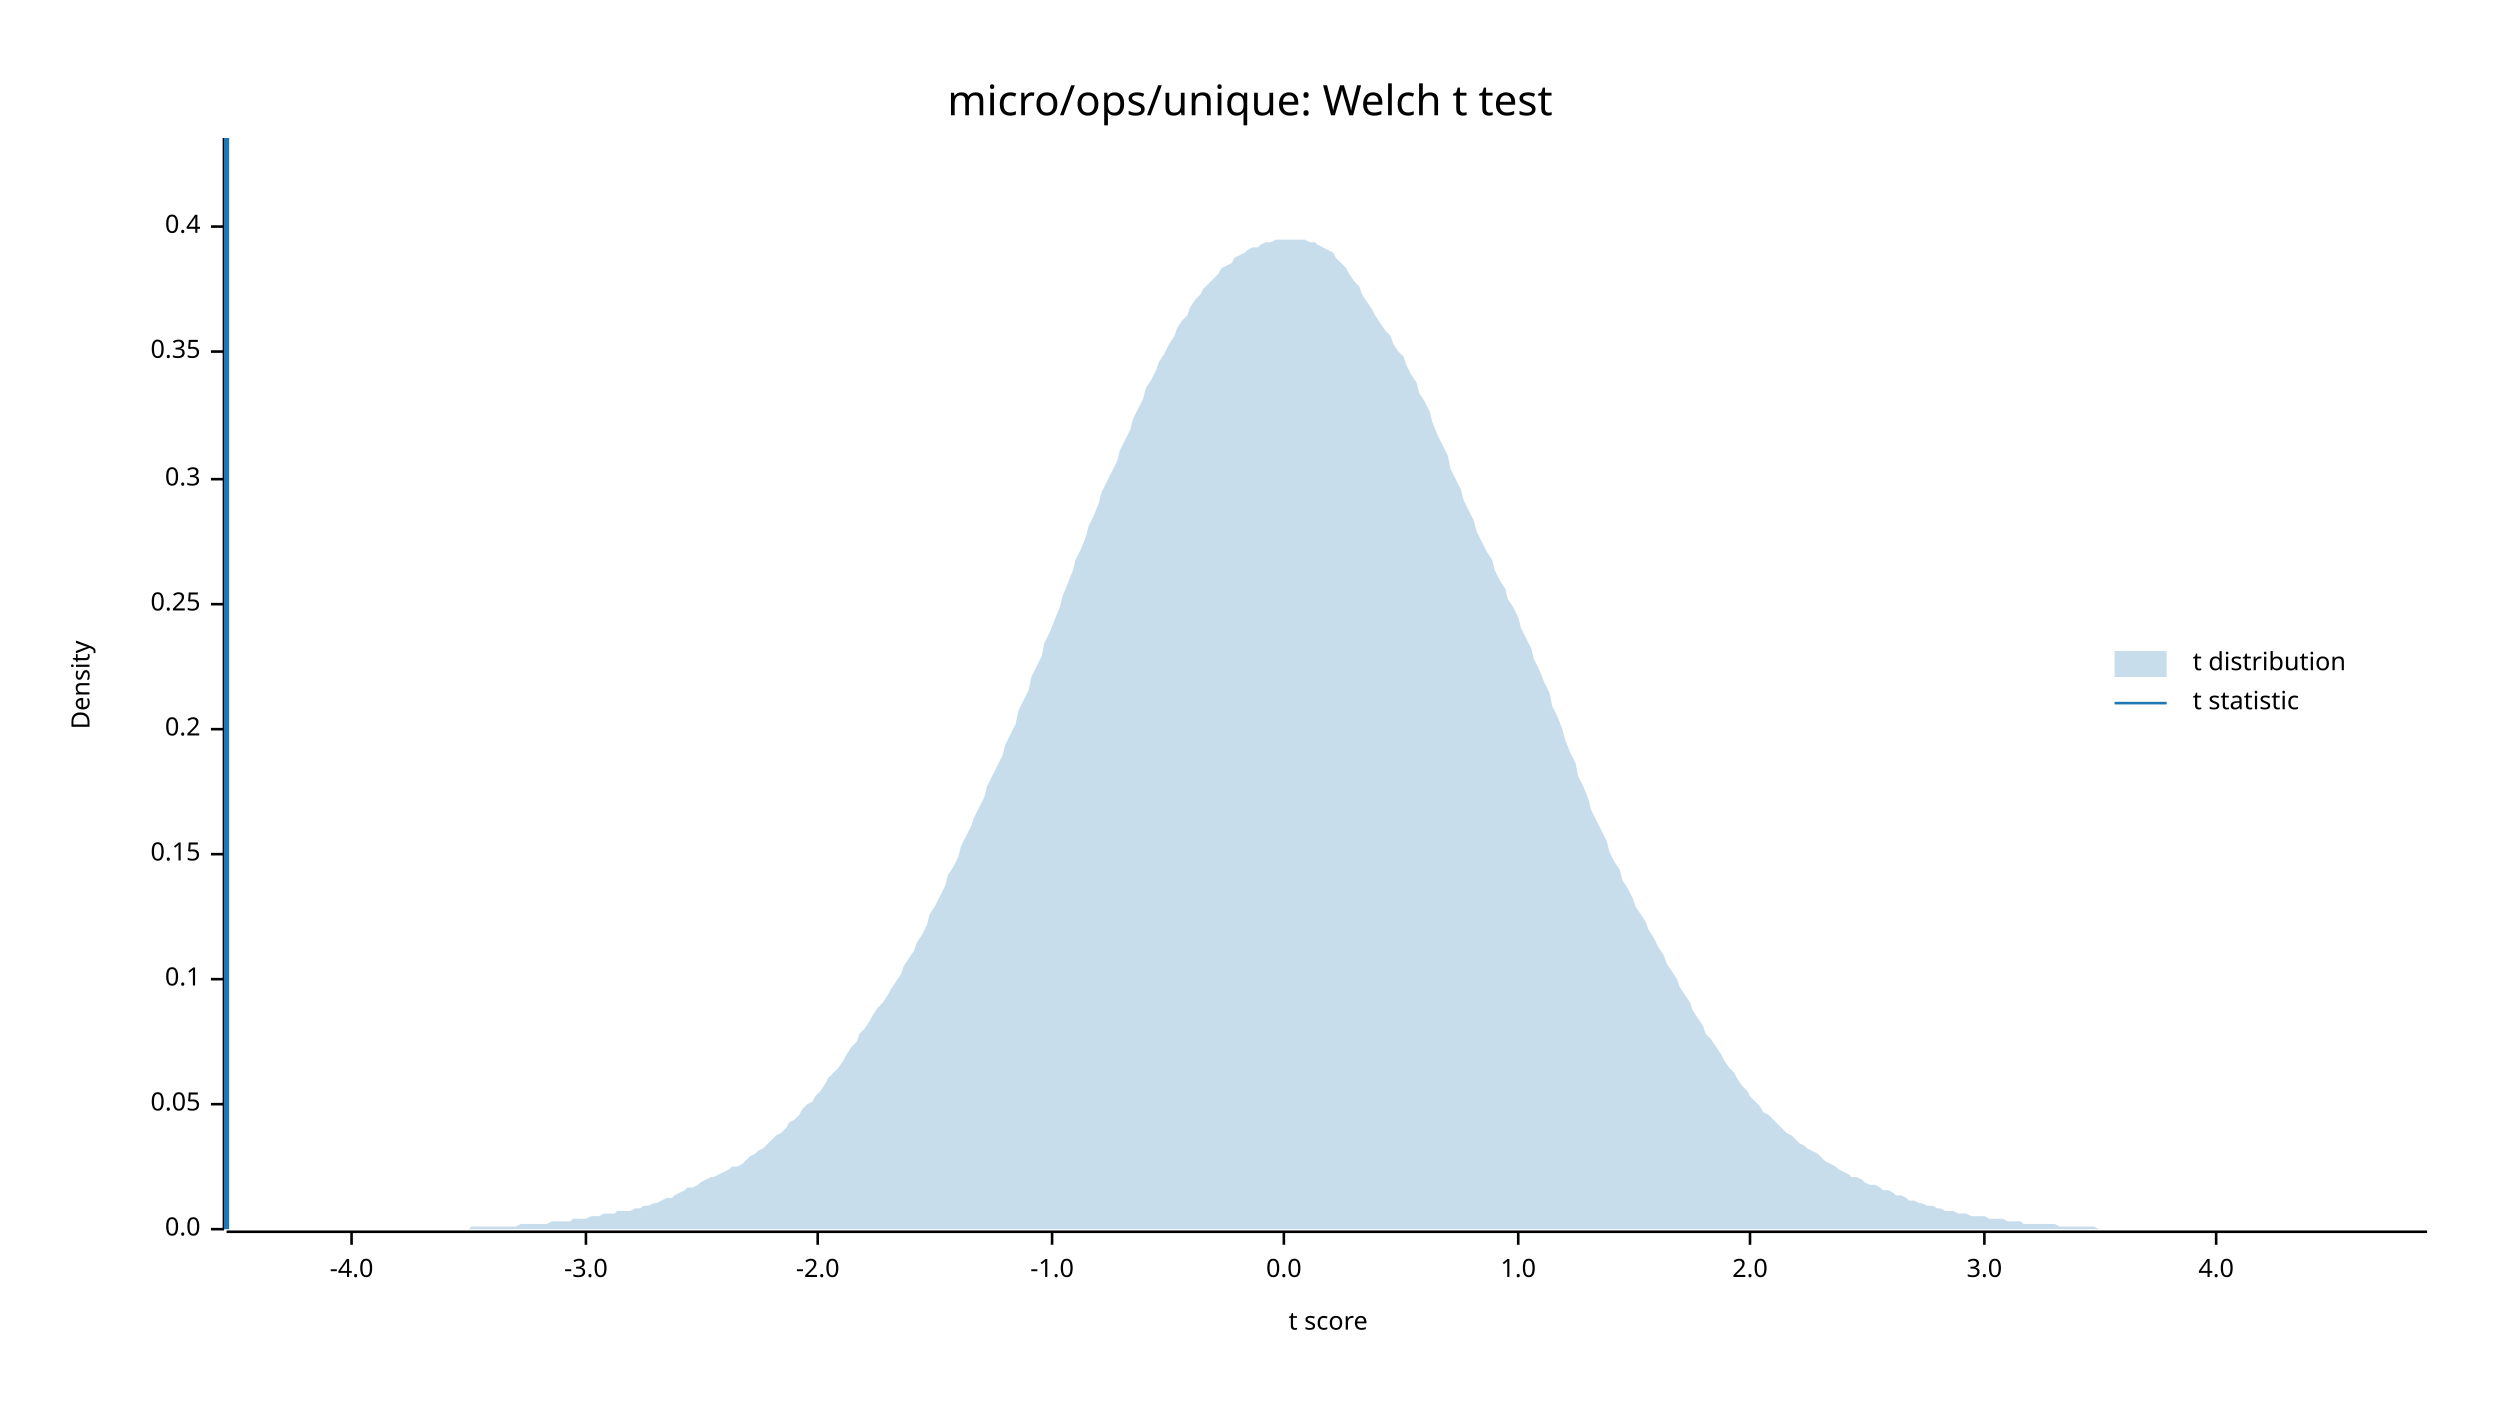
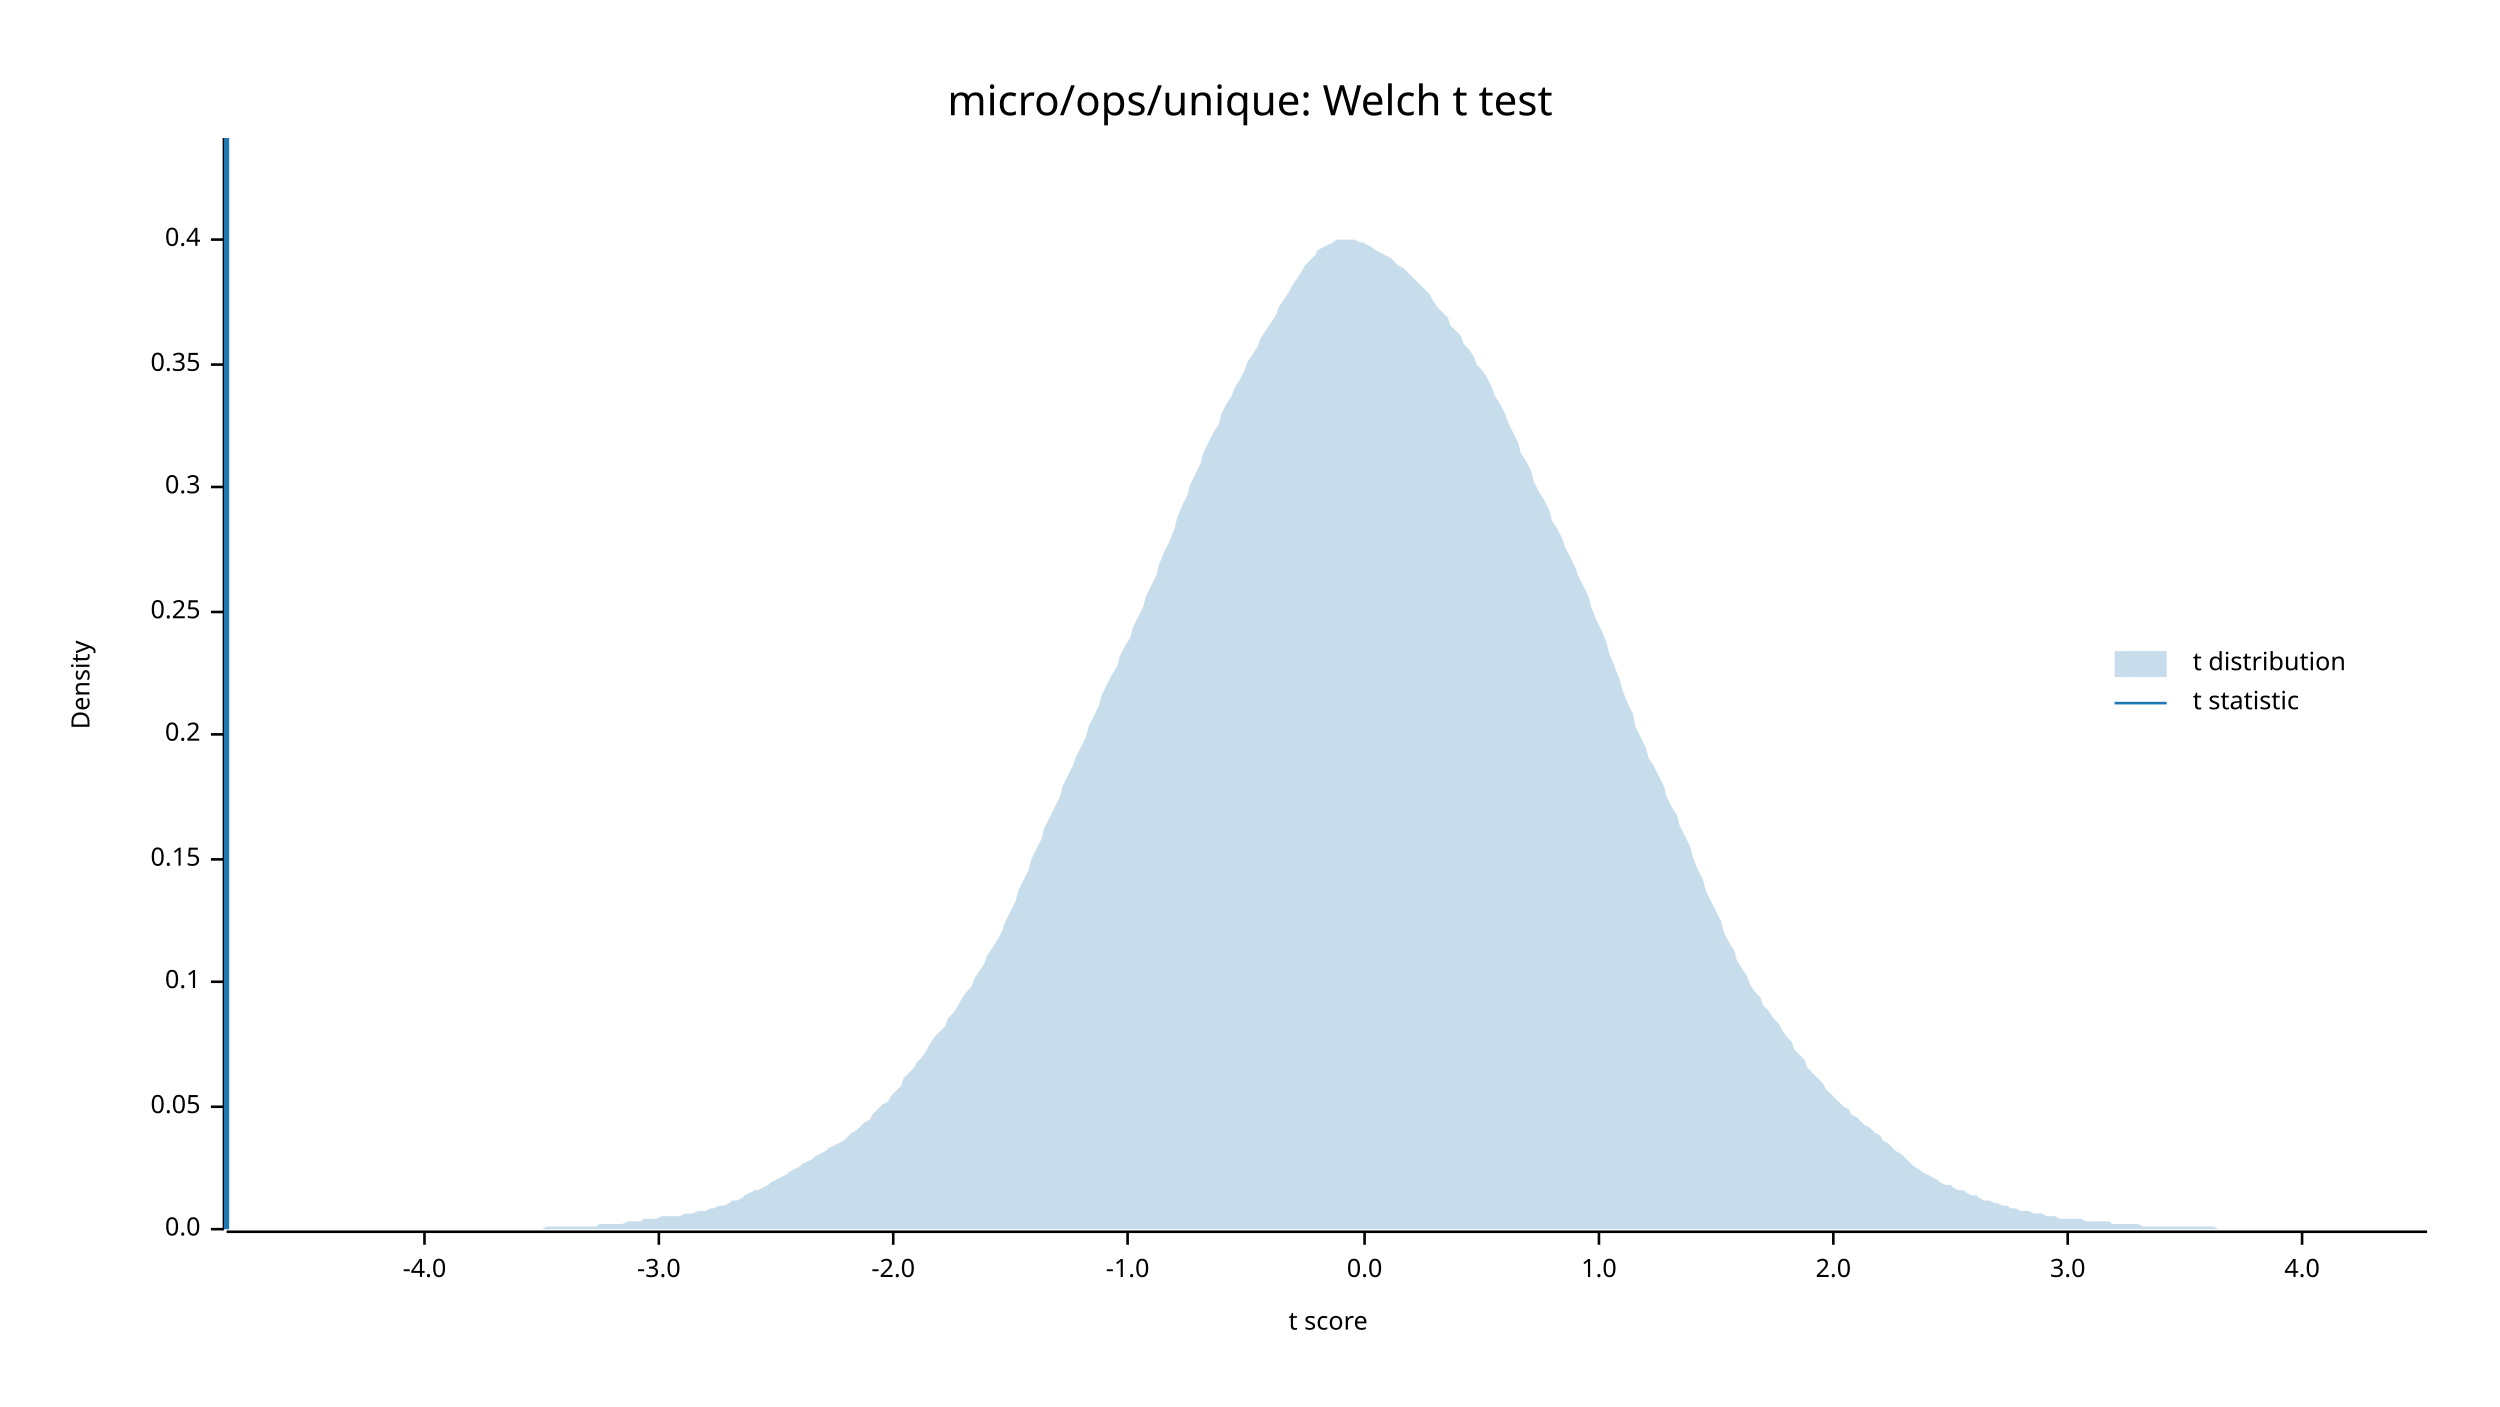
<svg xmlns="http://www.w3.org/2000/svg" width="960" height="540" viewBox="0 0 960 540">
  <text x="480" y="32" dy="0.76em" text-anchor="middle" font-family="sans-serif" font-size="16.129" opacity="1" fill="#000000">
micro/ops/unique: Welch t test
</text>
  <text x="27" y="263" dy="0.76em" text-anchor="middle" font-family="sans-serif" font-size="9.677" opacity="1" fill="#000000" transform="rotate(270, 27, 263)">
Density
</text>
  <text x="510" y="513" dy="-0.5ex" text-anchor="middle" font-family="sans-serif" font-size="9.677" opacity="1" fill="#000000">
t score
</text>
  <polyline fill="none" opacity="1" stroke="#000000" stroke-width="1" points="86,53 86,472 " />
  <text x="77" y="472" dy="0.5ex" text-anchor="end" font-family="sans-serif" font-size="9.677" opacity="1" fill="#000000">
0.0
</text>
  <polyline fill="none" opacity="1" stroke="#000000" stroke-width="1" points="81,472 86,472 " />
-   <text x="77" y="424" dy="0.5ex" text-anchor="end" font-family="sans-serif" font-size="9.677" opacity="1" fill="#000000">
+   <text x="77" y="425" dy="0.5ex" text-anchor="end" font-family="sans-serif" font-size="9.677" opacity="1" fill="#000000">
0.05
</text>
-   <polyline fill="none" opacity="1" stroke="#000000" stroke-width="1" points="81,424 86,424 " />
-   <text x="77" y="376" dy="0.5ex" text-anchor="end" font-family="sans-serif" font-size="9.677" opacity="1" fill="#000000">
+   <polyline fill="none" opacity="1" stroke="#000000" stroke-width="1" points="81,425 86,425 " />
+   <text x="77" y="377" dy="0.5ex" text-anchor="end" font-family="sans-serif" font-size="9.677" opacity="1" fill="#000000">
0.1
</text>
-   <polyline fill="none" opacity="1" stroke="#000000" stroke-width="1" points="81,376 86,376 " />
-   <text x="77" y="328" dy="0.5ex" text-anchor="end" font-family="sans-serif" font-size="9.677" opacity="1" fill="#000000">
+   <polyline fill="none" opacity="1" stroke="#000000" stroke-width="1" points="81,377 86,377 " />
+   <text x="77" y="330" dy="0.5ex" text-anchor="end" font-family="sans-serif" font-size="9.677" opacity="1" fill="#000000">
0.15
</text>
-   <polyline fill="none" opacity="1" stroke="#000000" stroke-width="1" points="81,328 86,328 " />
-   <text x="77" y="280" dy="0.5ex" text-anchor="end" font-family="sans-serif" font-size="9.677" opacity="1" fill="#000000">
+   <polyline fill="none" opacity="1" stroke="#000000" stroke-width="1" points="81,330 86,330 " />
+   <text x="77" y="282" dy="0.5ex" text-anchor="end" font-family="sans-serif" font-size="9.677" opacity="1" fill="#000000">
0.2
</text>
-   <polyline fill="none" opacity="1" stroke="#000000" stroke-width="1" points="81,280 86,280 " />
-   <text x="77" y="232" dy="0.5ex" text-anchor="end" font-family="sans-serif" font-size="9.677" opacity="1" fill="#000000">
+   <polyline fill="none" opacity="1" stroke="#000000" stroke-width="1" points="81,282 86,282 " />
+   <text x="77" y="235" dy="0.5ex" text-anchor="end" font-family="sans-serif" font-size="9.677" opacity="1" fill="#000000">
0.25
</text>
-   <polyline fill="none" opacity="1" stroke="#000000" stroke-width="1" points="81,232 86,232 " />
-   <text x="77" y="184" dy="0.5ex" text-anchor="end" font-family="sans-serif" font-size="9.677" opacity="1" fill="#000000">
+   <polyline fill="none" opacity="1" stroke="#000000" stroke-width="1" points="81,235 86,235 " />
+   <text x="77" y="187" dy="0.5ex" text-anchor="end" font-family="sans-serif" font-size="9.677" opacity="1" fill="#000000">
0.3
</text>
-   <polyline fill="none" opacity="1" stroke="#000000" stroke-width="1" points="81,184 86,184 " />
-   <text x="77" y="135" dy="0.5ex" text-anchor="end" font-family="sans-serif" font-size="9.677" opacity="1" fill="#000000">
+   <polyline fill="none" opacity="1" stroke="#000000" stroke-width="1" points="81,187 86,187 " />
+   <text x="77" y="140" dy="0.5ex" text-anchor="end" font-family="sans-serif" font-size="9.677" opacity="1" fill="#000000">
0.35
</text>
-   <polyline fill="none" opacity="1" stroke="#000000" stroke-width="1" points="81,135 86,135 " />
-   <text x="77" y="87" dy="0.5ex" text-anchor="end" font-family="sans-serif" font-size="9.677" opacity="1" fill="#000000">
+   <polyline fill="none" opacity="1" stroke="#000000" stroke-width="1" points="81,140 86,140 " />
+   <text x="77" y="92" dy="0.5ex" text-anchor="end" font-family="sans-serif" font-size="9.677" opacity="1" fill="#000000">
0.4
</text>
-   <polyline fill="none" opacity="1" stroke="#000000" stroke-width="1" points="81,87 86,87 " />
+   <polyline fill="none" opacity="1" stroke="#000000" stroke-width="1" points="81,92 86,92 " />
  <polyline fill="none" opacity="1" stroke="#000000" stroke-width="1" points="87,473 932,473 " />
-   <text x="135" y="483" dy="0.76em" text-anchor="middle" font-family="sans-serif" font-size="9.677" opacity="1" fill="#000000">
+   <text x="163" y="483" dy="0.76em" text-anchor="middle" font-family="sans-serif" font-size="9.677" opacity="1" fill="#000000">
-4.0
</text>
-   <polyline fill="none" opacity="1" stroke="#000000" stroke-width="1" points="135,473 135,478 " />
-   <text x="225" y="483" dy="0.76em" text-anchor="middle" font-family="sans-serif" font-size="9.677" opacity="1" fill="#000000">
+   <polyline fill="none" opacity="1" stroke="#000000" stroke-width="1" points="163,473 163,478 " />
+   <text x="253" y="483" dy="0.76em" text-anchor="middle" font-family="sans-serif" font-size="9.677" opacity="1" fill="#000000">
-3.0
</text>
-   <polyline fill="none" opacity="1" stroke="#000000" stroke-width="1" points="225,473 225,478 " />
-   <text x="314" y="483" dy="0.76em" text-anchor="middle" font-family="sans-serif" font-size="9.677" opacity="1" fill="#000000">
+   <polyline fill="none" opacity="1" stroke="#000000" stroke-width="1" points="253,473 253,478 " />
+   <text x="343" y="483" dy="0.76em" text-anchor="middle" font-family="sans-serif" font-size="9.677" opacity="1" fill="#000000">
-2.0
</text>
-   <polyline fill="none" opacity="1" stroke="#000000" stroke-width="1" points="314,473 314,478 " />
-   <text x="404" y="483" dy="0.76em" text-anchor="middle" font-family="sans-serif" font-size="9.677" opacity="1" fill="#000000">
+   <polyline fill="none" opacity="1" stroke="#000000" stroke-width="1" points="343,473 343,478 " />
+   <text x="433" y="483" dy="0.76em" text-anchor="middle" font-family="sans-serif" font-size="9.677" opacity="1" fill="#000000">
-1.0
</text>
-   <polyline fill="none" opacity="1" stroke="#000000" stroke-width="1" points="404,473 404,478 " />
-   <text x="493" y="483" dy="0.76em" text-anchor="middle" font-family="sans-serif" font-size="9.677" opacity="1" fill="#000000">
+   <polyline fill="none" opacity="1" stroke="#000000" stroke-width="1" points="433,473 433,478 " />
+   <text x="524" y="483" dy="0.76em" text-anchor="middle" font-family="sans-serif" font-size="9.677" opacity="1" fill="#000000">
0.0
</text>
-   <polyline fill="none" opacity="1" stroke="#000000" stroke-width="1" points="493,473 493,478 " />
-   <text x="583" y="483" dy="0.76em" text-anchor="middle" font-family="sans-serif" font-size="9.677" opacity="1" fill="#000000">
+   <polyline fill="none" opacity="1" stroke="#000000" stroke-width="1" points="524,473 524,478 " />
+   <text x="614" y="483" dy="0.76em" text-anchor="middle" font-family="sans-serif" font-size="9.677" opacity="1" fill="#000000">
1.0
</text>
-   <polyline fill="none" opacity="1" stroke="#000000" stroke-width="1" points="583,473 583,478 " />
-   <text x="672" y="483" dy="0.76em" text-anchor="middle" font-family="sans-serif" font-size="9.677" opacity="1" fill="#000000">
+   <polyline fill="none" opacity="1" stroke="#000000" stroke-width="1" points="614,473 614,478 " />
+   <text x="704" y="483" dy="0.76em" text-anchor="middle" font-family="sans-serif" font-size="9.677" opacity="1" fill="#000000">
2.0
</text>
-   <polyline fill="none" opacity="1" stroke="#000000" stroke-width="1" points="672,473 672,478 " />
-   <text x="762" y="483" dy="0.76em" text-anchor="middle" font-family="sans-serif" font-size="9.677" opacity="1" fill="#000000">
+   <polyline fill="none" opacity="1" stroke="#000000" stroke-width="1" points="704,473 704,478 " />
+   <text x="794" y="483" dy="0.76em" text-anchor="middle" font-family="sans-serif" font-size="9.677" opacity="1" fill="#000000">
3.0
</text>
-   <polyline fill="none" opacity="1" stroke="#000000" stroke-width="1" points="762,473 762,478 " />
-   <text x="851" y="483" dy="0.76em" text-anchor="middle" font-family="sans-serif" font-size="9.677" opacity="1" fill="#000000">
+   <polyline fill="none" opacity="1" stroke="#000000" stroke-width="1" points="794,473 794,478 " />
+   <text x="884" y="483" dy="0.76em" text-anchor="middle" font-family="sans-serif" font-size="9.677" opacity="1" fill="#000000">
4.0
</text>
-   <polyline fill="none" opacity="1" stroke="#000000" stroke-width="1" points="851,473 851,478 " />
-   <polygon opacity="0.25" fill="#1F78B4" points="87,472 88,472 90,472 92,472 93,472 95,472 97,472 98,472 100,472 102,472 103,472 105,472 107,472 109,472 110,472 112,472 114,472 115,472 117,472 119,472 120,472 122,472 124,472 125,472 127,472 129,472 131,472 132,472 134,472 136,472 137,472 139,472 141,472 142,472 144,472 146,472 147,472 149,472 151,472 153,472 154,472 156,472 158,472 159,472 161,472 163,472 164,472 166,472 168,472 169,472 171,472 173,472 175,472 176,472 178,472 180,472 181,471 183,471 185,471 186,471 188,471 190,471 191,471 193,471 195,471 197,471 198,471 200,470 202,470 203,470 205,470 207,470 208,470 210,470 212,469 214,469 215,469 217,469 219,469 220,468 222,468 224,468 225,468 227,467 229,467 230,467 232,466 234,466 236,466 237,465 239,465 241,465 242,465 244,464 246,464 247,463 249,463 251,462 252,462 254,461 256,460 258,460 259,459 261,458 263,457 264,456 266,456 268,455 269,454 271,453 273,452 274,452 276,451 278,450 280,449 281,448 283,448 285,447 286,446 288,444 290,443 291,442 293,441 295,439 296,438 298,436 300,435 302,433 303,431 305,430 307,428 308,426 310,424 312,423 313,421 315,419 317,416 318,414 320,412 322,410 324,407 325,405 327,402 329,400 330,397 332,395 334,392 335,390 337,387 339,385 341,382 342,380 344,377 346,374 347,371 349,368 351,365 352,362 354,359 356,355 357,351 359,348 361,344 363,340 364,336 366,333 368,329 369,325 371,321 373,317 374,314 376,310 378,306 379,302 381,298 383,294 385,290 386,286 388,282 390,278 391,273 393,269 395,265 396,260 398,256 400,252 401,247 403,243 405,238 407,233 408,229 410,224 412,219 413,215 415,211 417,206 418,202 420,198 422,193 423,189 425,185 427,181 429,177 430,173 432,169 434,165 435,161 437,157 439,153 440,149 442,146 444,142 445,139 447,136 449,132 451,129 452,126 454,123 456,121 457,118 459,115 461,113 462,111 464,109 466,107 468,105 469,103 471,102 473,101 474,99 476,98 478,97 479,96 481,95 483,95 484,94 486,93 488,93 490,92 491,92 493,92 495,92 496,92 498,92 500,92 501,92 503,93 505,93 506,94 508,95 510,96 512,97 513,99 515,101 517,103 518,105 520,108 522,110 523,113 525,116 527,119 528,121 530,124 532,127 534,129 535,132 537,135 539,137 540,140 542,144 544,147 545,151 547,154 549,158 550,162 552,167 554,171 556,175 557,180 559,184 561,188 562,192 564,196 566,200 567,204 569,208 571,212 573,215 574,219 576,223 578,226 579,230 581,233 583,237 584,241 586,245 588,249 589,253 591,257 593,262 595,266 596,271 598,275 600,280 601,284 603,289 605,293 606,298 608,302 610,307 611,311 613,315 615,319 617,323 618,327 620,331 622,334 623,338 625,341 627,345 628,348 630,351 632,354 633,357 635,360 637,364 639,367 640,370 642,373 644,376 645,379 647,382 649,385 650,388 652,391 654,394 655,397 657,399 659,402 661,405 662,407 664,410 666,412 667,414 669,417 671,419 672,421 674,423 676,425 677,427 679,428 681,430 683,432 684,433 686,435 688,436 689,437 691,439 693,440 694,441 696,442 698,443 700,445 701,446 703,447 705,448 706,449 708,450 710,451 711,452 713,452 715,453 716,454 718,455 720,455 722,456 723,457 725,457 727,458 728,459 730,459 732,460 733,461 735,461 737,462 738,462 740,463 742,463 744,464 745,464 747,465 749,465 750,465 752,466 754,466 755,466 757,467 759,467 760,467 762,467 764,468 766,468 767,468 769,468 771,469 772,469 774,469 776,469 777,470 779,470 781,470 782,470 784,470 786,470 788,470 789,470 791,471 793,471 794,471 796,471 798,471 799,471 801,471 803,471 804,471 806,472 808,472 810,472 811,472 813,472 815,472 816,472 818,472 820,472 821,472 823,472 825,472 827,472 828,472 830,472 832,472 833,472 835,472 837,472 838,472 840,472 842,472 843,472 845,472 847,472 849,472 850,472 852,472 854,472 855,472 857,472 859,472 860,472 862,472 864,472 865,472 867,472 869,472 871,472 872,472 874,472 876,472 877,472 879,472 881,472 882,472 884,472 886,472 887,472 889,472 891,472 893,472 894,472 896,472 898,472 899,472 901,472 903,472 904,472 906,472 908,472 909,472 911,472 913,472 915,472 916,472 918,472 920,472 921,472 923,472 925,472 926,472 928,472 930,472 932,472 932,472 87,472 " />
+   <polyline fill="none" opacity="1" stroke="#000000" stroke-width="1" points="884,473 884,478 " />
+   <polygon opacity="0.25" fill="#1F78B4" points="87,472 88,472 90,472 92,472 93,472 95,472 97,472 98,472 100,472 102,472 103,472 105,472 107,472 109,472 110,472 112,472 114,472 115,472 117,472 119,472 120,472 122,472 124,472 125,472 127,472 129,472 131,472 132,472 134,472 136,472 137,472 139,472 141,472 142,472 144,472 146,472 147,472 149,472 151,472 153,472 154,472 156,472 158,472 159,472 161,472 163,472 164,472 166,472 168,472 169,472 171,472 173,472 175,472 176,472 178,472 180,472 181,472 183,472 185,472 186,472 188,472 190,472 191,472 193,472 195,472 197,472 198,472 200,472 202,472 203,472 205,472 207,472 208,472 210,471 212,471 214,471 215,471 217,471 219,471 220,471 222,471 224,471 225,471 227,471 229,471 230,470 232,470 234,470 236,470 237,470 239,470 241,469 242,469 244,469 246,469 247,468 249,468 251,468 252,468 254,467 256,467 258,467 259,467 261,467 263,466 264,466 266,466 268,465 269,465 271,465 273,464 274,464 276,463 278,463 280,462 281,461 283,461 285,460 286,459 288,458 290,457 291,457 293,456 295,455 296,454 298,453 300,452 302,451 303,450 305,449 307,448 308,447 310,446 312,445 313,444 315,443 317,442 318,441 320,440 322,439 324,438 325,437 327,435 329,434 330,433 332,431 334,430 335,428 337,426 339,424 341,423 342,421 344,419 346,417 347,414 349,412 351,410 352,408 354,406 356,403 357,401 359,398 361,396 363,394 364,391 366,389 368,386 369,384 371,381 373,379 374,376 376,373 378,370 379,367 381,364 383,361 385,357 386,354 388,350 390,346 391,342 393,338 395,334 396,330 398,326 400,322 401,318 403,314 405,310 407,306 408,302 410,298 412,294 413,291 415,287 417,283 418,279 420,275 422,271 423,267 425,263 427,259 429,256 430,252 432,248 434,245 435,241 437,237 439,233 440,229 442,225 444,221 445,217 447,212 449,208 451,203 452,199 454,194 456,190 457,186 459,182 461,178 462,174 464,170 466,166 468,163 469,159 471,155 473,152 474,149 476,146 478,142 479,139 481,136 483,133 484,130 486,127 488,124 490,121 491,118 493,115 495,112 496,110 498,107 500,104 501,102 503,100 505,98 506,96 508,95 510,94 512,93 513,92 515,92 517,92 518,92 520,92 522,93 523,93 525,94 527,95 528,96 530,97 532,98 534,99 535,100 537,102 539,103 540,104 542,106 544,108 545,109 547,111 549,113 550,115 552,118 554,120 556,122 557,125 559,127 561,129 562,132 564,134 566,137 567,140 569,142 571,145 573,149 574,152 576,155 578,159 579,162 581,166 583,170 584,174 586,177 588,181 589,185 591,189 593,192 595,196 596,200 598,203 600,207 601,210 603,214 605,218 606,221 608,225 610,229 611,233 613,238 615,242 617,247 618,251 620,256 622,261 623,265 625,270 627,274 628,279 630,283 632,287 633,291 635,294 637,298 639,302 640,306 642,310 644,313 645,317 647,321 649,325 650,329 652,334 654,338 655,342 657,346 659,350 661,354 662,358 664,362 666,365 667,369 669,372 671,375 672,378 674,381 676,383 677,386 679,388 681,391 683,393 684,395 686,398 688,400 689,403 691,405 693,407 694,410 696,412 698,414 700,416 701,418 703,420 705,422 706,423 708,425 710,426 711,428 713,429 715,431 716,432 718,433 720,435 722,436 723,438 725,439 727,441 728,442 730,443 732,445 733,446 735,448 737,449 738,450 740,451 742,452 744,453 745,454 747,455 749,455 750,456 752,457 754,457 755,458 757,459 759,459 760,460 762,461 764,461 766,462 767,462 769,463 771,463 772,464 774,464 776,465 777,465 779,465 781,466 782,466 784,466 786,467 788,467 789,467 791,468 793,468 794,468 796,468 798,468 799,468 801,469 803,469 804,469 806,469 808,469 810,469 811,470 813,470 815,470 816,470 818,470 820,470 821,470 823,471 825,471 827,471 828,471 830,471 832,471 833,471 835,471 837,471 838,471 840,471 842,471 843,471 845,471 847,471 849,471 850,471 852,472 854,472 855,472 857,472 859,472 860,472 862,472 864,472 865,472 867,472 869,472 871,472 872,472 874,472 876,472 877,472 879,472 881,472 882,472 884,472 886,472 887,472 889,472 891,472 893,472 894,472 896,472 898,472 899,472 901,472 903,472 904,472 906,472 908,472 909,472 911,472 913,472 915,472 916,472 918,472 920,472 921,472 923,472 925,472 926,472 928,472 930,472 932,472 932,472 87,472 " />
  <polyline fill="none" opacity="1" stroke="#1F78B4" stroke-width="2" points="87,472 87,53 " />
  <text x="842" y="250" dy="0.76em" text-anchor="start" font-family="sans-serif" font-size="9.677" opacity="1" fill="#000000">
t distribution
</text>
  <text x="842" y="265" dy="0.76em" text-anchor="start" font-family="sans-serif" font-size="9.677" opacity="1" fill="#000000">
t statistic
</text>
  <rect x="812" y="250" width="20" height="10" opacity="0.25" fill="#1F78B4" stroke="none" />
  <polyline fill="none" opacity="1" stroke="#1F78B4" stroke-width="1" points="812,270 832,270 " />
</svg>
